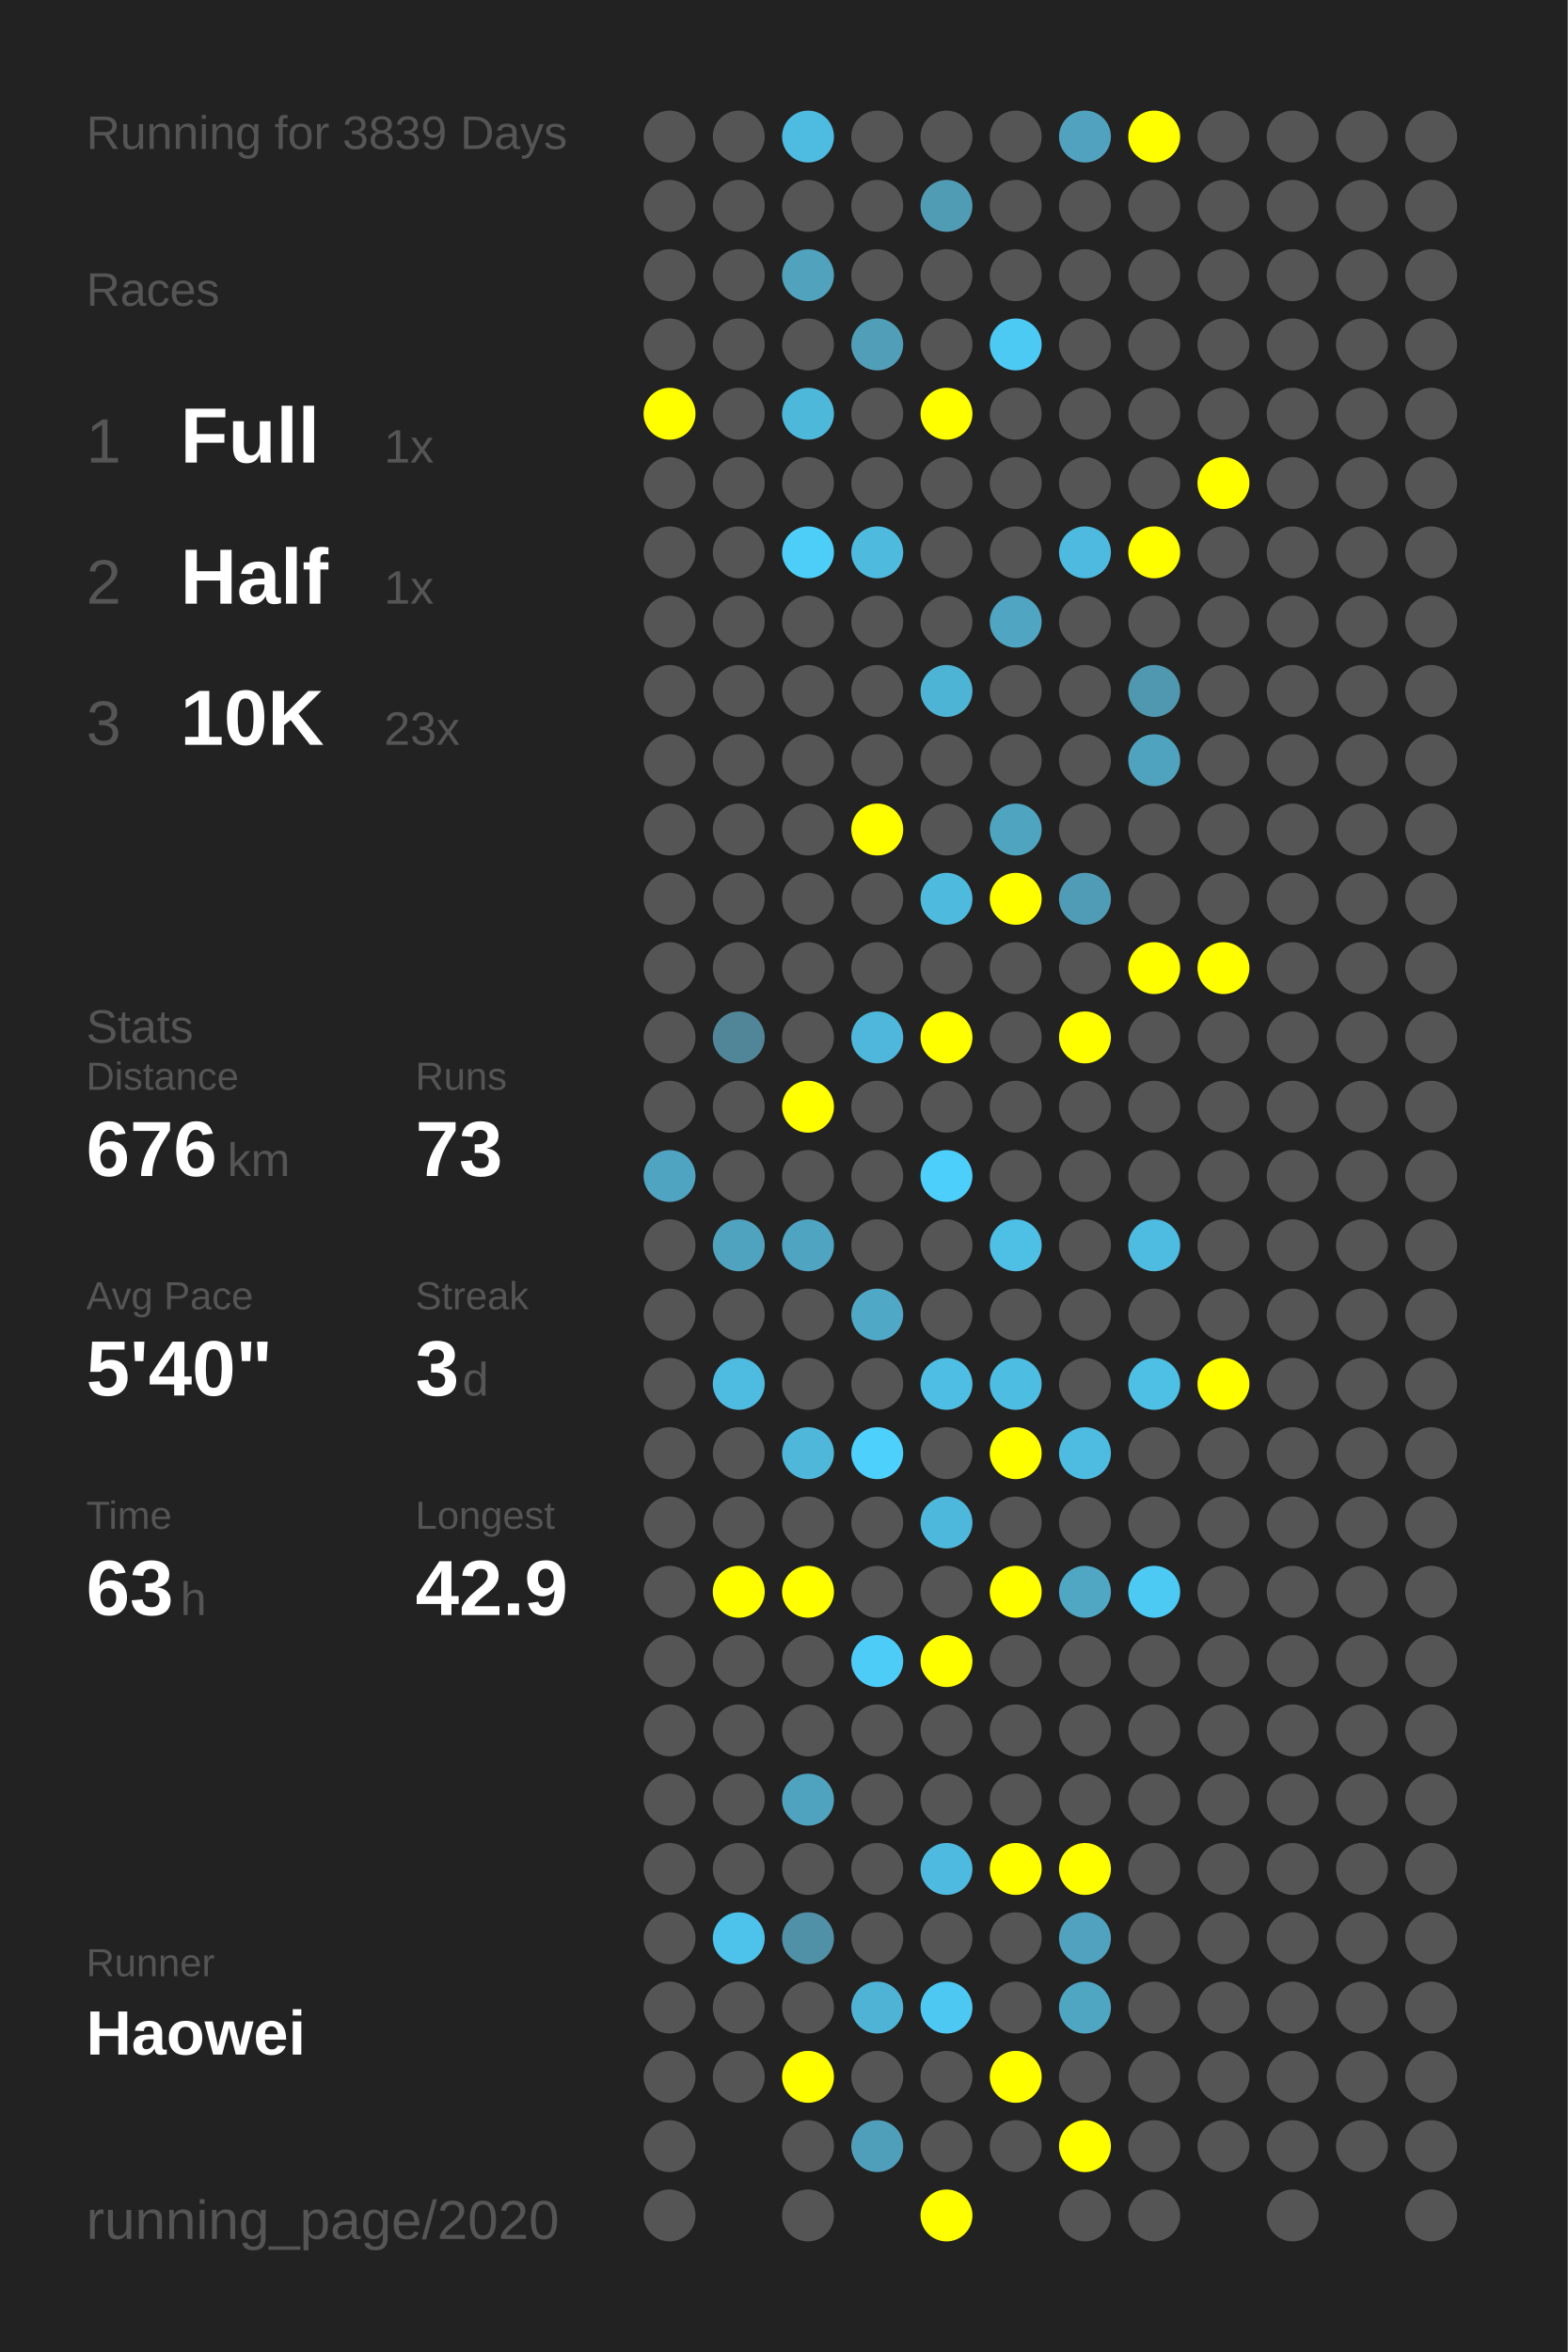
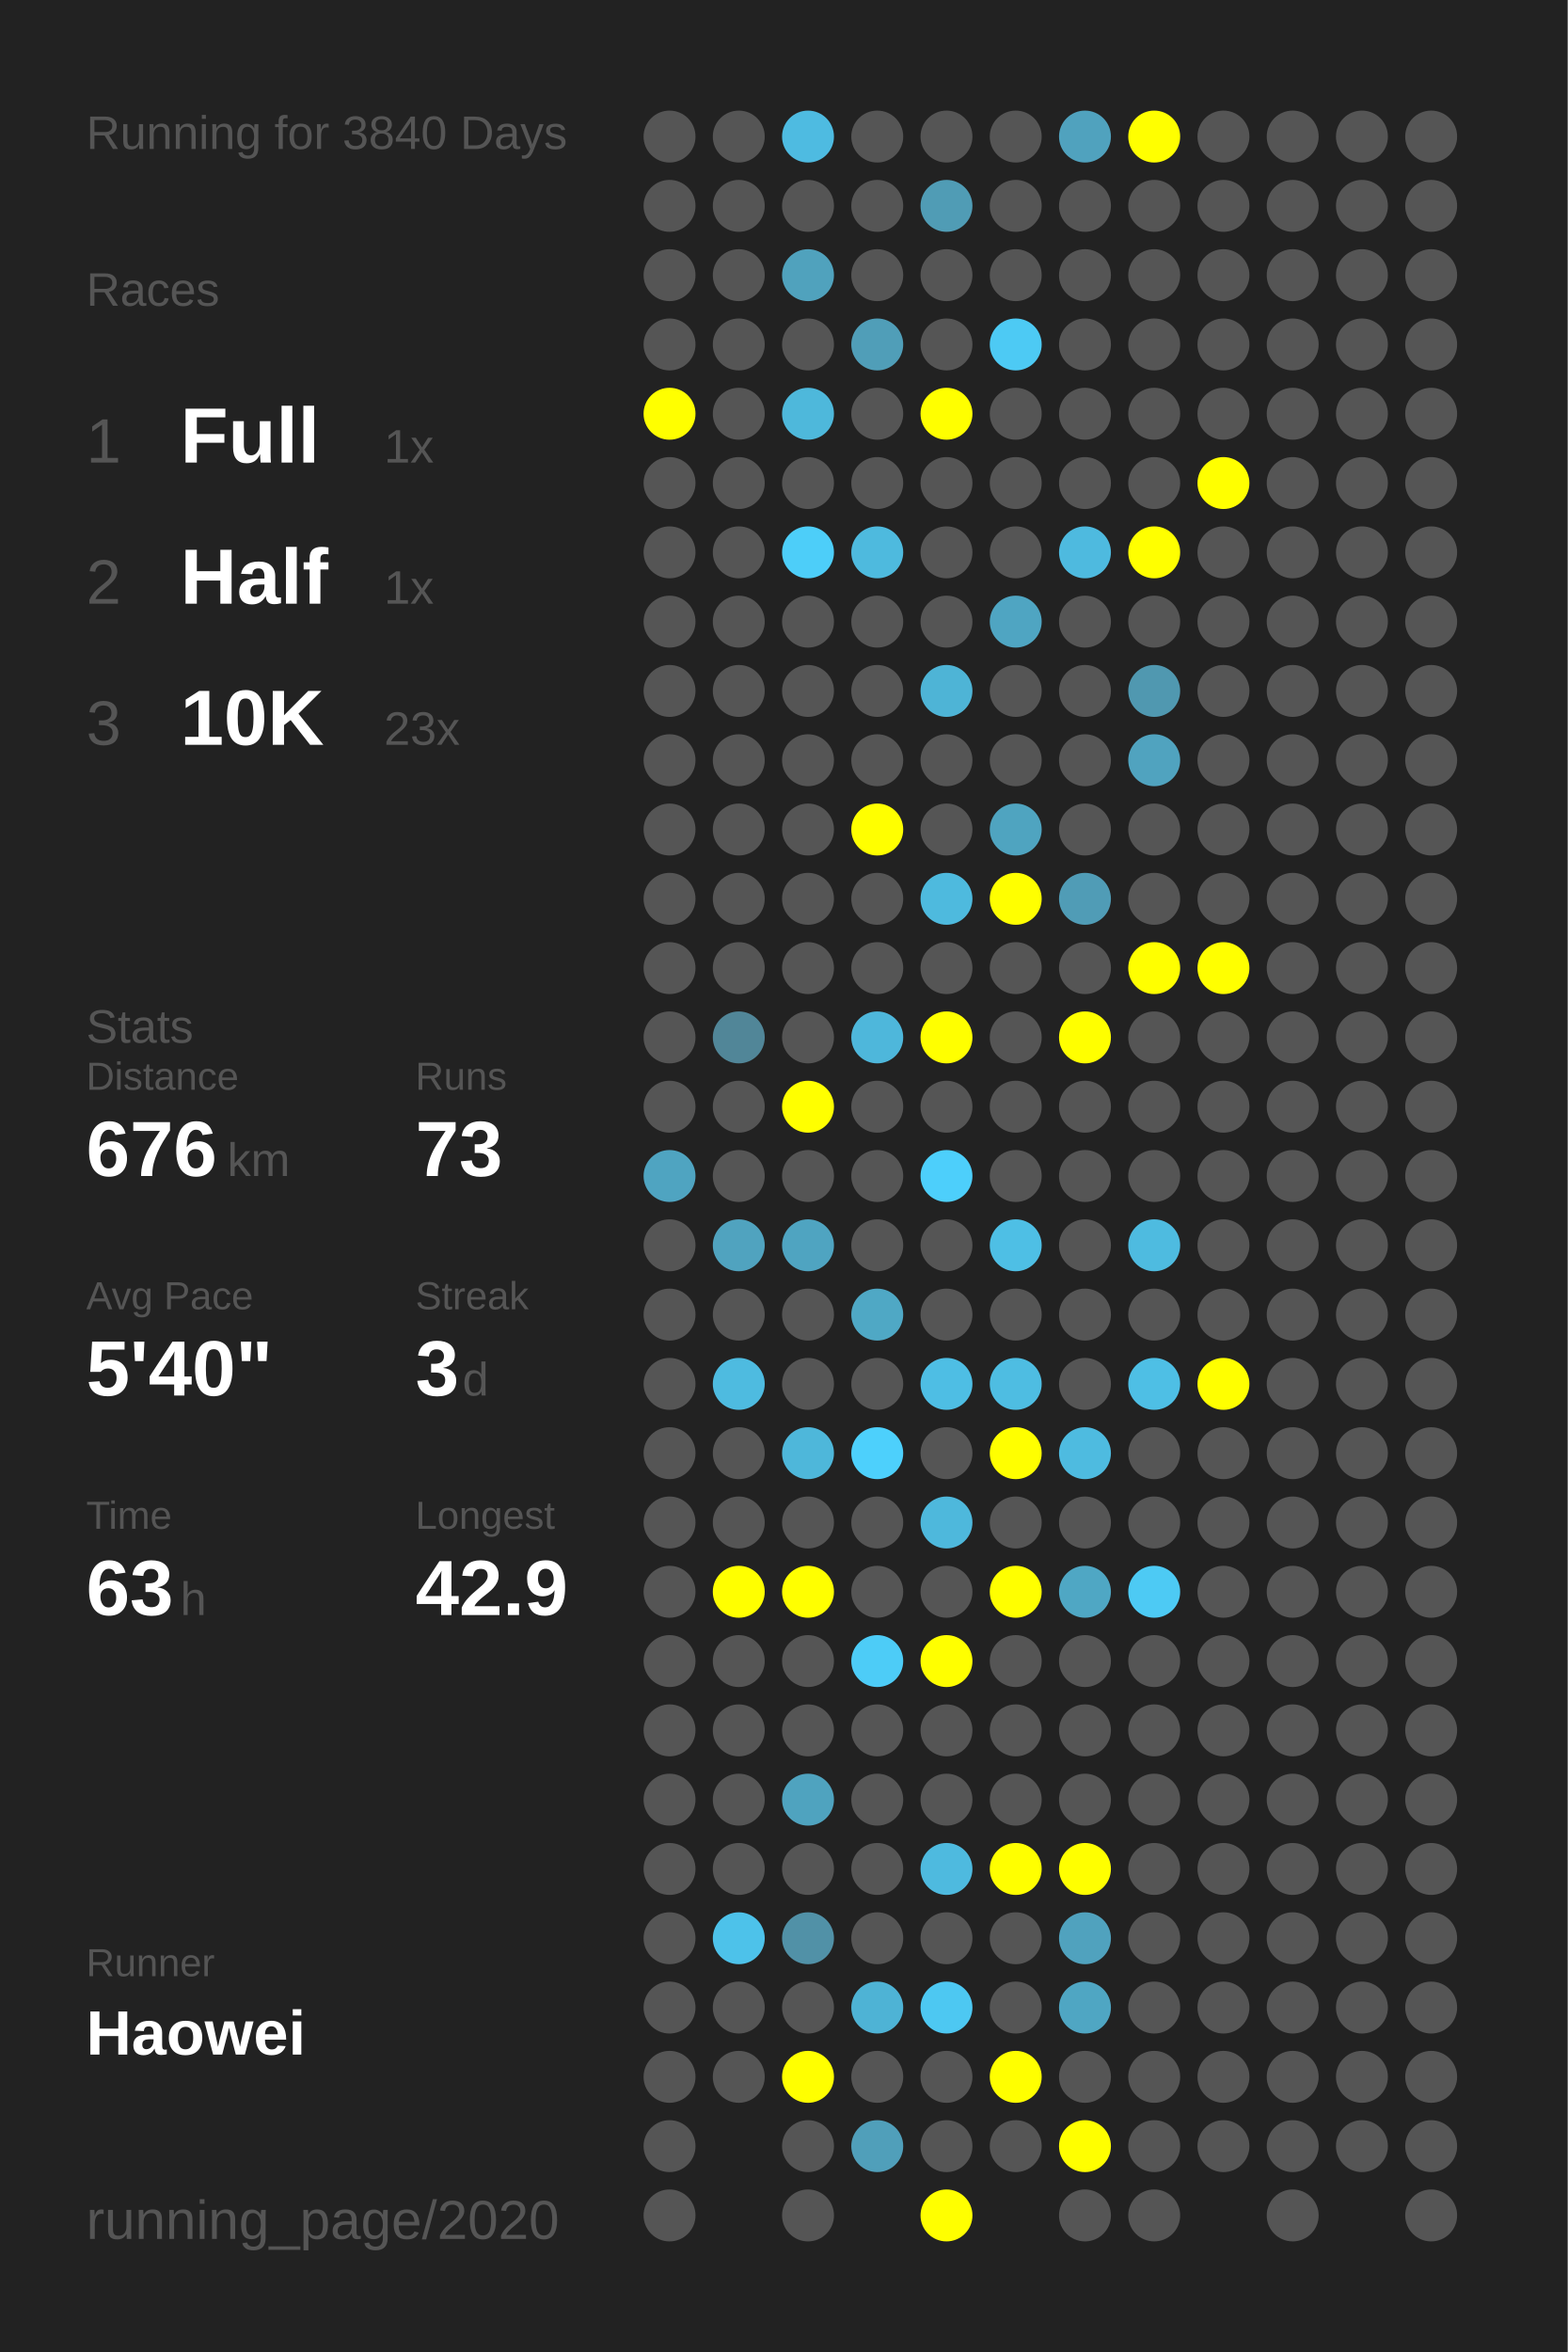
<svg xmlns="http://www.w3.org/2000/svg" baseProfile="full" height="300mm" version="1.1" viewBox="0,0,200,300" width="200mm">
  <defs />
  <rect fill="#222222" height="300" width="200" x="0" y="0" />
-   <text fill="#555555" style="font-size:6px; font-family:Arial;" x="11" y="19">Running for 3839 Days</text>
+   <text fill="#555555" style="font-size:6px; font-family:Arial;" x="11" y="19">Running for 3840 Days</text>
  <text fill="#555555" style="font-size:6px; font-family:Arial;" x="11" y="39">Races</text>
  <text fill="#555555" style="font-size:8px; font-family:Arial;" x="11" y="59">1</text>
  <text fill="#FFFFFF" style="font-size:10px; font-family:Arial; font-weight:bold;" x="23" y="59">Full</text>
  <text fill="#555555" style="font-size:6px; font-family:Arial;" x="49" y="59">1x</text>
  <text fill="#555555" style="font-size:8px; font-family:Arial;" x="11" y="77">2</text>
  <text fill="#FFFFFF" style="font-size:10px; font-family:Arial; font-weight:bold;" x="23" y="77">Half</text>
  <text fill="#555555" style="font-size:6px; font-family:Arial;" x="49" y="77">1x</text>
  <text fill="#555555" style="font-size:8px; font-family:Arial;" x="11" y="95">3</text>
  <text fill="#FFFFFF" style="font-size:10px; font-family:Arial; font-weight:bold;" x="23" y="95">10K</text>
  <text fill="#555555" style="font-size:6px; font-family:Arial;" x="49" y="95">23x</text>
  <text fill="#555555" style="font-size:6px; font-family:Arial;" x="11" y="133">Stats</text>
  <text fill="#555555" style="font-size:5px; font-family:Arial;" x="11" y="139">Distance</text>
  <text fill="#FFFFFF" style="font-size:10px; font-family:Arial; font-weight:bold;" x="11" y="150">676</text>
  <text fill="#555555" style="font-size:6px; font-family:Arial;" x="29" y="150">km</text>
  <text fill="#555555" style="font-size:5px; font-family:Arial;" x="53" y="139">Runs</text>
  <text fill="#FFFFFF" style="font-size:10px; font-family:Arial; font-weight:bold;" x="53" y="150">73</text>
  <text fill="#555555" style="font-size:5px; font-family:Arial;" x="11" y="167">Avg Pace</text>
  <text fill="#FFFFFF" style="font-size:10px; font-family:Arial; font-weight:bold;" x="11" y="178">5'40"</text>
  <text fill="#555555" style="font-size:5px; font-family:Arial;" x="53" y="167">Streak</text>
  <text fill="#FFFFFF" style="font-size:10px; font-family:Arial; font-weight:bold;" x="53" y="178">3</text>
  <text fill="#555555" style="font-size:6px; font-family:Arial;" x="59" y="178">d</text>
  <text fill="#555555" style="font-size:5px; font-family:Arial;" x="11" y="195">Time</text>
  <text fill="#FFFFFF" style="font-size:10px; font-family:Arial; font-weight:bold;" x="11" y="206">63</text>
  <text fill="#555555" style="font-size:6px; font-family:Arial;" x="23" y="206">h</text>
  <text fill="#555555" style="font-size:5px; font-family:Arial;" x="53" y="195">Longest</text>
  <text fill="#FFFFFF" style="font-size:10px; font-family:Arial; font-weight:bold;" x="53" y="206">42.9</text>
  <text fill="#555555" style="font-size:5px; font-family:Arial;" x="11" y="252.065">Runner</text>
  <text fill="#FFFFFF" style="font-size:8px; font-family:Arial; font-weight:bold;" x="11" y="262.065">Haowei</text>
  <text fill="#555555" style="font-size:7px; font-family:Arial;" x="11" y="285.581">running_page/2020</text>
  <circle cx="85.417" cy="17.419" fill="#555555" r="3.312" />
  <circle cx="85.417" cy="26.258" fill="#555555" r="3.312" />
  <circle cx="85.417" cy="35.097" fill="#555555" r="3.312" />
  <circle cx="85.417" cy="43.935" fill="#555555" r="3.312" />
  <circle cx="85.417" cy="52.774" fill="#FFFF00" r="3.312" />
  <circle cx="85.417" cy="61.613" fill="#555555" r="3.312" />
  <circle cx="85.417" cy="70.452" fill="#555555" r="3.312" />
  <circle cx="85.417" cy="79.29" fill="#555555" r="3.312" />
  <circle cx="85.417" cy="88.129" fill="#555555" r="3.312" />
  <circle cx="85.417" cy="96.968" fill="#555555" r="3.312" />
  <circle cx="85.417" cy="105.806" fill="#555555" r="3.312" />
  <circle cx="85.417" cy="114.645" fill="#555555" r="3.312" />
  <circle cx="85.417" cy="123.484" fill="#555555" r="3.312" />
  <circle cx="85.417" cy="132.323" fill="#555555" r="3.312" />
  <circle cx="85.417" cy="141.161" fill="#555555" r="3.312" />
  <circle cx="85.417" cy="150" fill="#4fa4c1" r="3.312" />
  <circle cx="85.417" cy="158.839" fill="#555555" r="3.312" />
  <circle cx="85.417" cy="167.677" fill="#555555" r="3.312" />
  <circle cx="85.417" cy="176.516" fill="#555555" r="3.312" />
  <circle cx="85.417" cy="185.355" fill="#555555" r="3.312" />
  <circle cx="85.417" cy="194.194" fill="#555555" r="3.312" />
  <circle cx="85.417" cy="203.032" fill="#555555" r="3.312" />
  <circle cx="85.417" cy="211.871" fill="#555555" r="3.312" />
  <circle cx="85.417" cy="220.71" fill="#555555" r="3.312" />
  <circle cx="85.417" cy="229.548" fill="#555555" r="3.312" />
  <circle cx="85.417" cy="238.387" fill="#555555" r="3.312" />
  <circle cx="85.417" cy="247.226" fill="#555555" r="3.312" />
  <circle cx="85.417" cy="256.065" fill="#555555" r="3.312" />
  <circle cx="85.417" cy="264.903" fill="#555555" r="3.312" />
  <circle cx="85.417" cy="273.742" fill="#555555" r="3.312" />
  <circle cx="85.417" cy="282.581" fill="#555555" r="3.312" />
  <circle cx="94.25" cy="17.419" fill="#555555" r="3.312" />
  <circle cx="94.25" cy="26.258" fill="#555555" r="3.312" />
  <circle cx="94.25" cy="35.097" fill="#555555" r="3.312" />
  <circle cx="94.25" cy="43.935" fill="#555555" r="3.312" />
  <circle cx="94.25" cy="52.774" fill="#555555" r="3.312" />
  <circle cx="94.25" cy="61.613" fill="#555555" r="3.312" />
  <circle cx="94.25" cy="70.452" fill="#555555" r="3.312" />
  <circle cx="94.25" cy="79.29" fill="#555555" r="3.312" />
  <circle cx="94.25" cy="88.129" fill="#555555" r="3.312" />
  <circle cx="94.25" cy="96.968" fill="#555555" r="3.312" />
  <circle cx="94.25" cy="105.806" fill="#555555" r="3.312" />
  <circle cx="94.25" cy="114.645" fill="#555555" r="3.312" />
  <circle cx="94.25" cy="123.484" fill="#555555" r="3.312" />
  <circle cx="94.25" cy="132.323" fill="#518698" r="3.312" />
  <circle cx="94.25" cy="141.161" fill="#555555" r="3.312" />
  <circle cx="94.25" cy="150" fill="#555555" r="3.312" />
  <circle cx="94.25" cy="158.839" fill="#50a3bf" r="3.312" />
  <circle cx="94.25" cy="167.677" fill="#555555" r="3.312" />
  <circle cx="94.25" cy="176.516" fill="#4ebbe0" r="3.312" />
  <circle cx="94.25" cy="185.355" fill="#555555" r="3.312" />
  <circle cx="94.25" cy="194.194" fill="#555555" r="3.312" />
  <circle cx="94.25" cy="203.032" fill="#FFFF00" r="3.312" />
  <circle cx="94.25" cy="211.871" fill="#555555" r="3.312" />
  <circle cx="94.25" cy="220.71" fill="#555555" r="3.312" />
  <circle cx="94.25" cy="229.548" fill="#555555" r="3.312" />
  <circle cx="94.25" cy="238.387" fill="#555555" r="3.312" />
  <circle cx="94.25" cy="247.226" fill="#4dc2ea" r="3.312" />
  <circle cx="94.25" cy="256.065" fill="#555555" r="3.312" />
  <circle cx="94.25" cy="264.903" fill="#555555" r="3.312" />
  <circle cx="103.083" cy="17.419" fill="#4ebbe1" r="3.312" />
  <circle cx="103.083" cy="26.258" fill="#555555" r="3.312" />
  <circle cx="103.083" cy="35.097" fill="#50a2bd" r="3.312" />
  <circle cx="103.083" cy="43.935" fill="#555555" r="3.312" />
  <circle cx="103.083" cy="52.774" fill="#4eb8db" r="3.312" />
  <circle cx="103.083" cy="61.613" fill="#555555" r="3.312" />
  <circle cx="103.083" cy="70.452" fill="#4dcef9" r="3.312" />
  <circle cx="103.083" cy="79.29" fill="#555555" r="3.312" />
  <circle cx="103.083" cy="88.129" fill="#555555" r="3.312" />
  <circle cx="103.083" cy="96.968" fill="#555555" r="3.312" />
  <circle cx="103.083" cy="105.806" fill="#555555" r="3.312" />
  <circle cx="103.083" cy="114.645" fill="#555555" r="3.312" />
  <circle cx="103.083" cy="123.484" fill="#555555" r="3.312" />
  <circle cx="103.083" cy="132.323" fill="#555555" r="3.312" />
  <circle cx="103.083" cy="141.161" fill="#FFFF00" r="3.312" />
  <circle cx="103.083" cy="150" fill="#555555" r="3.312" />
  <circle cx="103.083" cy="158.839" fill="#4fa4c1" r="3.312" />
  <circle cx="103.083" cy="167.677" fill="#555555" r="3.312" />
  <circle cx="103.083" cy="176.516" fill="#555555" r="3.312" />
  <circle cx="103.083" cy="185.355" fill="#4eb7da" r="3.312" />
  <circle cx="103.083" cy="194.194" fill="#555555" r="3.312" />
  <circle cx="103.083" cy="203.032" fill="#FFFF00" r="3.312" />
  <circle cx="103.083" cy="211.871" fill="#555555" r="3.312" />
  <circle cx="103.083" cy="220.71" fill="#555555" r="3.312" />
  <circle cx="103.083" cy="229.548" fill="#4fa3bf" r="3.312" />
  <circle cx="103.083" cy="238.387" fill="#555555" r="3.312" />
  <circle cx="103.083" cy="247.226" fill="#5191a7" r="3.312" />
  <circle cx="103.083" cy="256.065" fill="#555555" r="3.312" />
  <circle cx="103.083" cy="264.903" fill="#FFFF00" r="3.312" />
  <circle cx="103.083" cy="273.742" fill="#555555" r="3.312" />
  <circle cx="103.083" cy="282.581" fill="#555555" r="3.312" />
  <circle cx="111.917" cy="17.419" fill="#555555" r="3.312" />
  <circle cx="111.917" cy="26.258" fill="#555555" r="3.312" />
  <circle cx="111.917" cy="35.097" fill="#555555" r="3.312" />
  <circle cx="111.917" cy="43.935" fill="#509eb8" r="3.312" />
  <circle cx="111.917" cy="52.774" fill="#555555" r="3.312" />
  <circle cx="111.917" cy="61.613" fill="#555555" r="3.312" />
  <circle cx="111.917" cy="70.452" fill="#4ebade" r="3.312" />
  <circle cx="111.917" cy="79.29" fill="#555555" r="3.312" />
  <circle cx="111.917" cy="88.129" fill="#555555" r="3.312" />
  <circle cx="111.917" cy="96.968" fill="#555555" r="3.312" />
  <circle cx="111.917" cy="105.806" fill="#FFFF00" r="3.312" />
  <circle cx="111.917" cy="114.645" fill="#555555" r="3.312" />
  <circle cx="111.917" cy="123.484" fill="#555555" r="3.312" />
  <circle cx="111.917" cy="132.323" fill="#4eb7db" r="3.312" />
  <circle cx="111.917" cy="141.161" fill="#555555" r="3.312" />
  <circle cx="111.917" cy="150" fill="#555555" r="3.312" />
  <circle cx="111.917" cy="158.839" fill="#555555" r="3.312" />
  <circle cx="111.917" cy="167.677" fill="#4fa8c5" r="3.312" />
  <circle cx="111.917" cy="176.516" fill="#555555" r="3.312" />
  <circle cx="111.917" cy="185.355" fill="#4dd0fc" r="3.312" />
  <circle cx="111.917" cy="194.194" fill="#555555" r="3.312" />
  <circle cx="111.917" cy="203.032" fill="#555555" r="3.312" />
  <circle cx="111.917" cy="211.871" fill="#4dccf7" r="3.312" />
  <circle cx="111.917" cy="220.71" fill="#555555" r="3.312" />
  <circle cx="111.917" cy="229.548" fill="#555555" r="3.312" />
  <circle cx="111.917" cy="238.387" fill="#555555" r="3.312" />
  <circle cx="111.917" cy="247.226" fill="#555555" r="3.312" />
  <circle cx="111.917" cy="256.065" fill="#4eb3d5" r="3.312" />
  <circle cx="111.917" cy="264.903" fill="#555555" r="3.312" />
  <circle cx="111.917" cy="273.742" fill="#509fba" r="3.312" />
  <circle cx="120.75" cy="17.419" fill="#555555" r="3.312" />
  <circle cx="120.75" cy="26.258" fill="#509cb5" r="3.312" />
  <circle cx="120.75" cy="35.097" fill="#555555" r="3.312" />
  <circle cx="120.75" cy="43.935" fill="#555555" r="3.312" />
  <circle cx="120.75" cy="52.774" fill="#FFFF00" r="3.312" />
  <circle cx="120.75" cy="61.613" fill="#555555" r="3.312" />
  <circle cx="120.75" cy="70.452" fill="#555555" r="3.312" />
  <circle cx="120.75" cy="79.29" fill="#555555" r="3.312" />
  <circle cx="120.75" cy="88.129" fill="#4eb4d6" r="3.312" />
  <circle cx="120.75" cy="96.968" fill="#555555" r="3.312" />
  <circle cx="120.75" cy="105.806" fill="#555555" r="3.312" />
  <circle cx="120.75" cy="114.645" fill="#4ebade" r="3.312" />
  <circle cx="120.75" cy="123.484" fill="#555555" r="3.312" />
  <circle cx="120.75" cy="132.323" fill="#FFFF00" r="3.312" />
  <circle cx="120.75" cy="141.161" fill="#555555" r="3.312" />
  <circle cx="120.75" cy="150" fill="#4dcffb" r="3.312" />
  <circle cx="120.75" cy="158.839" fill="#555555" r="3.312" />
  <circle cx="120.75" cy="167.677" fill="#555555" r="3.312" />
  <circle cx="120.75" cy="176.516" fill="#4ebee4" r="3.312" />
  <circle cx="120.75" cy="185.355" fill="#555555" r="3.312" />
  <circle cx="120.75" cy="194.194" fill="#4eb8dc" r="3.312" />
  <circle cx="120.75" cy="203.032" fill="#555555" r="3.312" />
  <circle cx="120.75" cy="211.871" fill="#FFFF00" r="3.312" />
  <circle cx="120.75" cy="220.71" fill="#555555" r="3.312" />
  <circle cx="120.75" cy="229.548" fill="#555555" r="3.312" />
  <circle cx="120.75" cy="238.387" fill="#4ebadf" r="3.312" />
  <circle cx="120.75" cy="247.226" fill="#555555" r="3.312" />
  <circle cx="120.75" cy="256.065" fill="#4dc8f2" r="3.312" />
  <circle cx="120.75" cy="264.903" fill="#555555" r="3.312" />
  <circle cx="120.75" cy="273.742" fill="#555555" r="3.312" />
  <circle cx="120.75" cy="282.581" fill="#FFFF00" r="3.312" />
  <circle cx="129.583" cy="17.419" fill="#555555" r="3.312" />
  <circle cx="129.583" cy="26.258" fill="#555555" r="3.312" />
  <circle cx="129.583" cy="35.097" fill="#555555" r="3.312" />
  <circle cx="129.583" cy="43.935" fill="#4dcaf4" r="3.312" />
  <circle cx="129.583" cy="52.774" fill="#555555" r="3.312" />
  <circle cx="129.583" cy="61.613" fill="#555555" r="3.312" />
  <circle cx="129.583" cy="70.452" fill="#555555" r="3.312" />
  <circle cx="129.583" cy="79.29" fill="#4fa5c2" r="3.312" />
  <circle cx="129.583" cy="88.129" fill="#555555" r="3.312" />
  <circle cx="129.583" cy="96.968" fill="#555555" r="3.312" />
  <circle cx="129.583" cy="105.806" fill="#4fa4c0" r="3.312" />
  <circle cx="129.583" cy="114.645" fill="#FFFF00" r="3.312" />
  <circle cx="129.583" cy="123.484" fill="#555555" r="3.312" />
  <circle cx="129.583" cy="132.323" fill="#555555" r="3.312" />
  <circle cx="129.583" cy="141.161" fill="#555555" r="3.312" />
  <circle cx="129.583" cy="150" fill="#555555" r="3.312" />
  <circle cx="129.583" cy="158.839" fill="#4ebfe5" r="3.312" />
  <circle cx="129.583" cy="167.677" fill="#555555" r="3.312" />
  <circle cx="129.583" cy="176.516" fill="#4ebde2" r="3.312" />
  <circle cx="129.583" cy="185.355" fill="#FFFF00" r="3.312" />
  <circle cx="129.583" cy="194.194" fill="#555555" r="3.312" />
  <circle cx="129.583" cy="203.032" fill="#FFFF00" r="3.312" />
  <circle cx="129.583" cy="211.871" fill="#555555" r="3.312" />
  <circle cx="129.583" cy="220.71" fill="#555555" r="3.312" />
  <circle cx="129.583" cy="229.548" fill="#555555" r="3.312" />
  <circle cx="129.583" cy="238.387" fill="#FFFF00" r="3.312" />
  <circle cx="129.583" cy="247.226" fill="#555555" r="3.312" />
  <circle cx="129.583" cy="256.065" fill="#555555" r="3.312" />
  <circle cx="129.583" cy="264.903" fill="#FFFF00" r="3.312" />
  <circle cx="129.583" cy="273.742" fill="#555555" r="3.312" />
  <circle cx="138.417" cy="17.419" fill="#50a2be" r="3.312" />
  <circle cx="138.417" cy="26.258" fill="#555555" r="3.312" />
  <circle cx="138.417" cy="35.097" fill="#555555" r="3.312" />
  <circle cx="138.417" cy="43.935" fill="#555555" r="3.312" />
  <circle cx="138.417" cy="52.774" fill="#555555" r="3.312" />
  <circle cx="138.417" cy="61.613" fill="#555555" r="3.312" />
  <circle cx="138.417" cy="70.452" fill="#4ebadf" r="3.312" />
  <circle cx="138.417" cy="79.29" fill="#555555" r="3.312" />
  <circle cx="138.417" cy="88.129" fill="#555555" r="3.312" />
  <circle cx="138.417" cy="96.968" fill="#555555" r="3.312" />
  <circle cx="138.417" cy="105.806" fill="#555555" r="3.312" />
  <circle cx="138.417" cy="114.645" fill="#509cb6" r="3.312" />
  <circle cx="138.417" cy="123.484" fill="#555555" r="3.312" />
  <circle cx="138.417" cy="132.323" fill="#FFFF00" r="3.312" />
  <circle cx="138.417" cy="141.161" fill="#555555" r="3.312" />
  <circle cx="138.417" cy="150" fill="#555555" r="3.312" />
  <circle cx="138.417" cy="158.839" fill="#555555" r="3.312" />
  <circle cx="138.417" cy="167.677" fill="#555555" r="3.312" />
  <circle cx="138.417" cy="176.516" fill="#555555" r="3.312" />
  <circle cx="138.417" cy="185.355" fill="#4ebbe0" r="3.312" />
  <circle cx="138.417" cy="194.194" fill="#555555" r="3.312" />
  <circle cx="138.417" cy="203.032" fill="#4fa7c4" r="3.312" />
  <circle cx="138.417" cy="211.871" fill="#555555" r="3.312" />
  <circle cx="138.417" cy="220.71" fill="#555555" r="3.312" />
  <circle cx="138.417" cy="229.548" fill="#555555" r="3.312" />
  <circle cx="138.417" cy="238.387" fill="#FFFF00" r="3.312" />
  <circle cx="138.417" cy="247.226" fill="#50a2be" r="3.312" />
  <circle cx="138.417" cy="256.065" fill="#4fa6c3" r="3.312" />
  <circle cx="138.417" cy="264.903" fill="#555555" r="3.312" />
  <circle cx="138.417" cy="273.742" fill="#FFFF00" r="3.312" />
  <circle cx="138.417" cy="282.581" fill="#555555" r="3.312" />
  <circle cx="147.25" cy="17.419" fill="#FFFF00" r="3.312" />
  <circle cx="147.25" cy="26.258" fill="#555555" r="3.312" />
  <circle cx="147.25" cy="35.097" fill="#555555" r="3.312" />
  <circle cx="147.25" cy="43.935" fill="#555555" r="3.312" />
  <circle cx="147.25" cy="52.774" fill="#555555" r="3.312" />
  <circle cx="147.25" cy="61.613" fill="#555555" r="3.312" />
  <circle cx="147.25" cy="70.452" fill="#FFFF00" r="3.312" />
  <circle cx="147.25" cy="79.29" fill="#555555" r="3.312" />
  <circle cx="147.25" cy="88.129" fill="#5098b0" r="3.312" />
  <circle cx="147.25" cy="96.968" fill="#50a3bf" r="3.312" />
  <circle cx="147.25" cy="105.806" fill="#555555" r="3.312" />
  <circle cx="147.25" cy="114.645" fill="#555555" r="3.312" />
  <circle cx="147.25" cy="123.484" fill="#FFFF00" r="3.312" />
  <circle cx="147.25" cy="132.323" fill="#555555" r="3.312" />
  <circle cx="147.25" cy="141.161" fill="#555555" r="3.312" />
  <circle cx="147.25" cy="150" fill="#555555" r="3.312" />
  <circle cx="147.25" cy="158.839" fill="#4ebbe0" r="3.312" />
  <circle cx="147.25" cy="167.677" fill="#555555" r="3.312" />
  <circle cx="147.25" cy="176.516" fill="#4ebfe5" r="3.312" />
  <circle cx="147.25" cy="185.355" fill="#555555" r="3.312" />
  <circle cx="147.25" cy="194.194" fill="#555555" r="3.312" />
  <circle cx="147.25" cy="203.032" fill="#4dcaf4" r="3.312" />
  <circle cx="147.25" cy="211.871" fill="#555555" r="3.312" />
  <circle cx="147.25" cy="220.71" fill="#555555" r="3.312" />
  <circle cx="147.25" cy="229.548" fill="#555555" r="3.312" />
  <circle cx="147.25" cy="238.387" fill="#555555" r="3.312" />
  <circle cx="147.25" cy="247.226" fill="#555555" r="3.312" />
  <circle cx="147.25" cy="256.065" fill="#555555" r="3.312" />
  <circle cx="147.25" cy="264.903" fill="#555555" r="3.312" />
  <circle cx="147.25" cy="273.742" fill="#555555" r="3.312" />
  <circle cx="147.25" cy="282.581" fill="#555555" r="3.312" />
  <circle cx="156.083" cy="17.419" fill="#555555" r="3.312" />
  <circle cx="156.083" cy="26.258" fill="#555555" r="3.312" />
  <circle cx="156.083" cy="35.097" fill="#555555" r="3.312" />
  <circle cx="156.083" cy="43.935" fill="#555555" r="3.312" />
  <circle cx="156.083" cy="52.774" fill="#555555" r="3.312" />
  <circle cx="156.083" cy="61.613" fill="#FFFF00" r="3.312" />
  <circle cx="156.083" cy="70.452" fill="#555555" r="3.312" />
  <circle cx="156.083" cy="79.29" fill="#555555" r="3.312" />
  <circle cx="156.083" cy="88.129" fill="#555555" r="3.312" />
  <circle cx="156.083" cy="96.968" fill="#555555" r="3.312" />
  <circle cx="156.083" cy="105.806" fill="#555555" r="3.312" />
  <circle cx="156.083" cy="114.645" fill="#555555" r="3.312" />
  <circle cx="156.083" cy="123.484" fill="#FFFF00" r="3.312" />
  <circle cx="156.083" cy="132.323" fill="#555555" r="3.312" />
  <circle cx="156.083" cy="141.161" fill="#555555" r="3.312" />
  <circle cx="156.083" cy="150" fill="#555555" r="3.312" />
  <circle cx="156.083" cy="158.839" fill="#555555" r="3.312" />
  <circle cx="156.083" cy="167.677" fill="#555555" r="3.312" />
  <circle cx="156.083" cy="176.516" fill="#FFFF00" r="3.312" />
  <circle cx="156.083" cy="185.355" fill="#555555" r="3.312" />
  <circle cx="156.083" cy="194.194" fill="#555555" r="3.312" />
  <circle cx="156.083" cy="203.032" fill="#555555" r="3.312" />
  <circle cx="156.083" cy="211.871" fill="#555555" r="3.312" />
  <circle cx="156.083" cy="220.71" fill="#555555" r="3.312" />
  <circle cx="156.083" cy="229.548" fill="#555555" r="3.312" />
  <circle cx="156.083" cy="238.387" fill="#555555" r="3.312" />
  <circle cx="156.083" cy="247.226" fill="#555555" r="3.312" />
  <circle cx="156.083" cy="256.065" fill="#555555" r="3.312" />
  <circle cx="156.083" cy="264.903" fill="#555555" r="3.312" />
  <circle cx="156.083" cy="273.742" fill="#555555" r="3.312" />
  <circle cx="164.917" cy="17.419" fill="#555555" r="3.312" />
  <circle cx="164.917" cy="26.258" fill="#555555" r="3.312" />
  <circle cx="164.917" cy="35.097" fill="#555555" r="3.312" />
  <circle cx="164.917" cy="43.935" fill="#555555" r="3.312" />
  <circle cx="164.917" cy="52.774" fill="#555555" r="3.312" />
  <circle cx="164.917" cy="61.613" fill="#555555" r="3.312" />
  <circle cx="164.917" cy="70.452" fill="#555555" r="3.312" />
  <circle cx="164.917" cy="79.29" fill="#555555" r="3.312" />
  <circle cx="164.917" cy="88.129" fill="#555555" r="3.312" />
  <circle cx="164.917" cy="96.968" fill="#555555" r="3.312" />
  <circle cx="164.917" cy="105.806" fill="#555555" r="3.312" />
  <circle cx="164.917" cy="114.645" fill="#555555" r="3.312" />
  <circle cx="164.917" cy="123.484" fill="#555555" r="3.312" />
  <circle cx="164.917" cy="132.323" fill="#555555" r="3.312" />
  <circle cx="164.917" cy="141.161" fill="#555555" r="3.312" />
  <circle cx="164.917" cy="150" fill="#555555" r="3.312" />
  <circle cx="164.917" cy="158.839" fill="#555555" r="3.312" />
  <circle cx="164.917" cy="167.677" fill="#555555" r="3.312" />
  <circle cx="164.917" cy="176.516" fill="#555555" r="3.312" />
  <circle cx="164.917" cy="185.355" fill="#555555" r="3.312" />
  <circle cx="164.917" cy="194.194" fill="#555555" r="3.312" />
  <circle cx="164.917" cy="203.032" fill="#555555" r="3.312" />
  <circle cx="164.917" cy="211.871" fill="#555555" r="3.312" />
  <circle cx="164.917" cy="220.71" fill="#555555" r="3.312" />
  <circle cx="164.917" cy="229.548" fill="#555555" r="3.312" />
  <circle cx="164.917" cy="238.387" fill="#555555" r="3.312" />
  <circle cx="164.917" cy="247.226" fill="#555555" r="3.312" />
  <circle cx="164.917" cy="256.065" fill="#555555" r="3.312" />
  <circle cx="164.917" cy="264.903" fill="#555555" r="3.312" />
  <circle cx="164.917" cy="273.742" fill="#555555" r="3.312" />
  <circle cx="164.917" cy="282.581" fill="#555555" r="3.312" />
  <circle cx="173.75" cy="17.419" fill="#555555" r="3.312" />
  <circle cx="173.75" cy="26.258" fill="#555555" r="3.312" />
  <circle cx="173.75" cy="35.097" fill="#555555" r="3.312" />
  <circle cx="173.75" cy="43.935" fill="#555555" r="3.312" />
  <circle cx="173.75" cy="52.774" fill="#555555" r="3.312" />
  <circle cx="173.75" cy="61.613" fill="#555555" r="3.312" />
  <circle cx="173.75" cy="70.452" fill="#555555" r="3.312" />
  <circle cx="173.75" cy="79.29" fill="#555555" r="3.312" />
  <circle cx="173.75" cy="88.129" fill="#555555" r="3.312" />
  <circle cx="173.75" cy="96.968" fill="#555555" r="3.312" />
  <circle cx="173.75" cy="105.806" fill="#555555" r="3.312" />
  <circle cx="173.75" cy="114.645" fill="#555555" r="3.312" />
  <circle cx="173.75" cy="123.484" fill="#555555" r="3.312" />
  <circle cx="173.75" cy="132.323" fill="#555555" r="3.312" />
  <circle cx="173.75" cy="141.161" fill="#555555" r="3.312" />
  <circle cx="173.75" cy="150" fill="#555555" r="3.312" />
  <circle cx="173.75" cy="158.839" fill="#555555" r="3.312" />
  <circle cx="173.75" cy="167.677" fill="#555555" r="3.312" />
  <circle cx="173.75" cy="176.516" fill="#555555" r="3.312" />
  <circle cx="173.75" cy="185.355" fill="#555555" r="3.312" />
  <circle cx="173.75" cy="194.194" fill="#555555" r="3.312" />
  <circle cx="173.75" cy="203.032" fill="#555555" r="3.312" />
  <circle cx="173.75" cy="211.871" fill="#555555" r="3.312" />
  <circle cx="173.75" cy="220.71" fill="#555555" r="3.312" />
  <circle cx="173.75" cy="229.548" fill="#555555" r="3.312" />
  <circle cx="173.75" cy="238.387" fill="#555555" r="3.312" />
  <circle cx="173.75" cy="247.226" fill="#555555" r="3.312" />
  <circle cx="173.75" cy="256.065" fill="#555555" r="3.312" />
  <circle cx="173.75" cy="264.903" fill="#555555" r="3.312" />
  <circle cx="173.75" cy="273.742" fill="#555555" r="3.312" />
  <circle cx="182.583" cy="17.419" fill="#555555" r="3.312" />
  <circle cx="182.583" cy="26.258" fill="#555555" r="3.312" />
  <circle cx="182.583" cy="35.097" fill="#555555" r="3.312" />
  <circle cx="182.583" cy="43.935" fill="#555555" r="3.312" />
  <circle cx="182.583" cy="52.774" fill="#555555" r="3.312" />
  <circle cx="182.583" cy="61.613" fill="#555555" r="3.312" />
  <circle cx="182.583" cy="70.452" fill="#555555" r="3.312" />
  <circle cx="182.583" cy="79.29" fill="#555555" r="3.312" />
  <circle cx="182.583" cy="88.129" fill="#555555" r="3.312" />
  <circle cx="182.583" cy="96.968" fill="#555555" r="3.312" />
  <circle cx="182.583" cy="105.806" fill="#555555" r="3.312" />
  <circle cx="182.583" cy="114.645" fill="#555555" r="3.312" />
  <circle cx="182.583" cy="123.484" fill="#555555" r="3.312" />
  <circle cx="182.583" cy="132.323" fill="#555555" r="3.312" />
  <circle cx="182.583" cy="141.161" fill="#555555" r="3.312" />
  <circle cx="182.583" cy="150" fill="#555555" r="3.312" />
  <circle cx="182.583" cy="158.839" fill="#555555" r="3.312" />
  <circle cx="182.583" cy="167.677" fill="#555555" r="3.312" />
  <circle cx="182.583" cy="176.516" fill="#555555" r="3.312" />
  <circle cx="182.583" cy="185.355" fill="#555555" r="3.312" />
  <circle cx="182.583" cy="194.194" fill="#555555" r="3.312" />
  <circle cx="182.583" cy="203.032" fill="#555555" r="3.312" />
  <circle cx="182.583" cy="211.871" fill="#555555" r="3.312" />
  <circle cx="182.583" cy="220.71" fill="#555555" r="3.312" />
  <circle cx="182.583" cy="229.548" fill="#555555" r="3.312" />
  <circle cx="182.583" cy="238.387" fill="#555555" r="3.312" />
  <circle cx="182.583" cy="247.226" fill="#555555" r="3.312" />
  <circle cx="182.583" cy="256.065" fill="#555555" r="3.312" />
  <circle cx="182.583" cy="264.903" fill="#555555" r="3.312" />
  <circle cx="182.583" cy="273.742" fill="#555555" r="3.312" />
  <circle cx="182.583" cy="282.581" fill="#555555" r="3.312" />
</svg>
